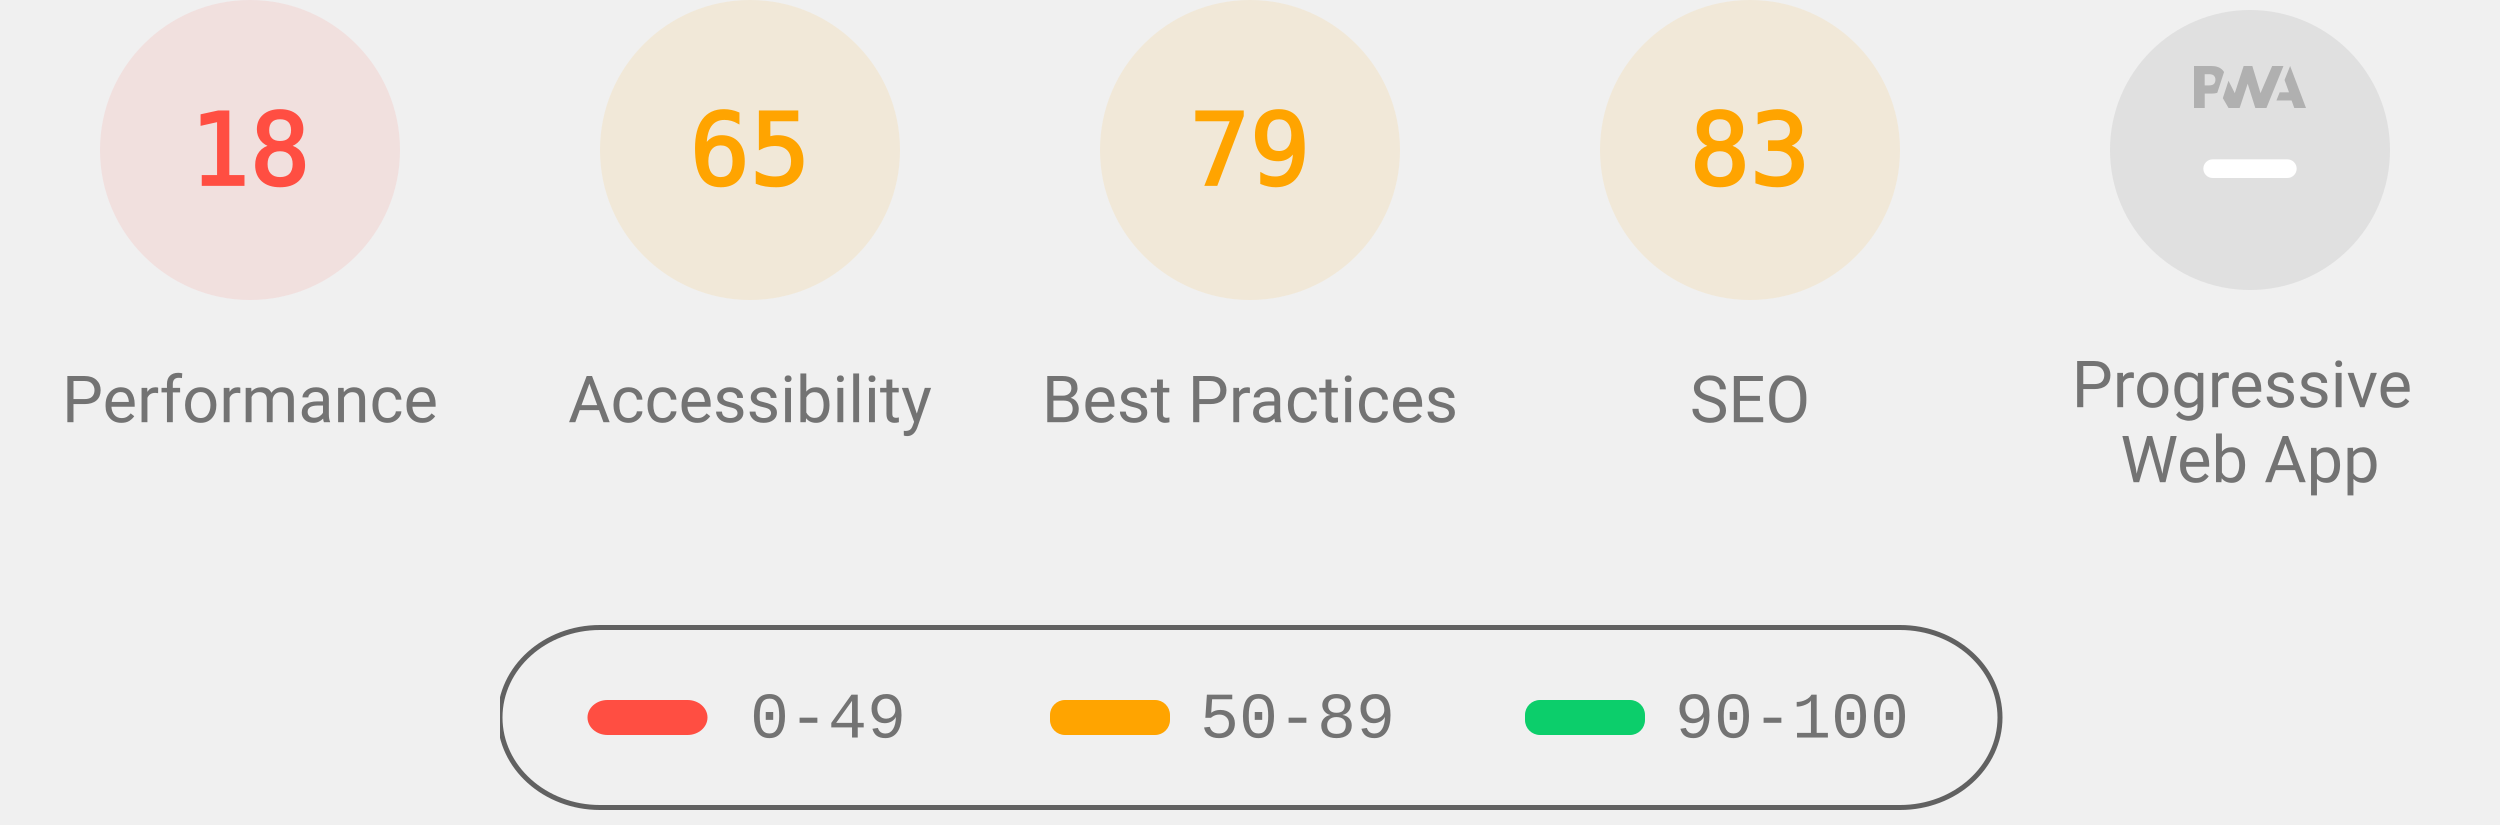
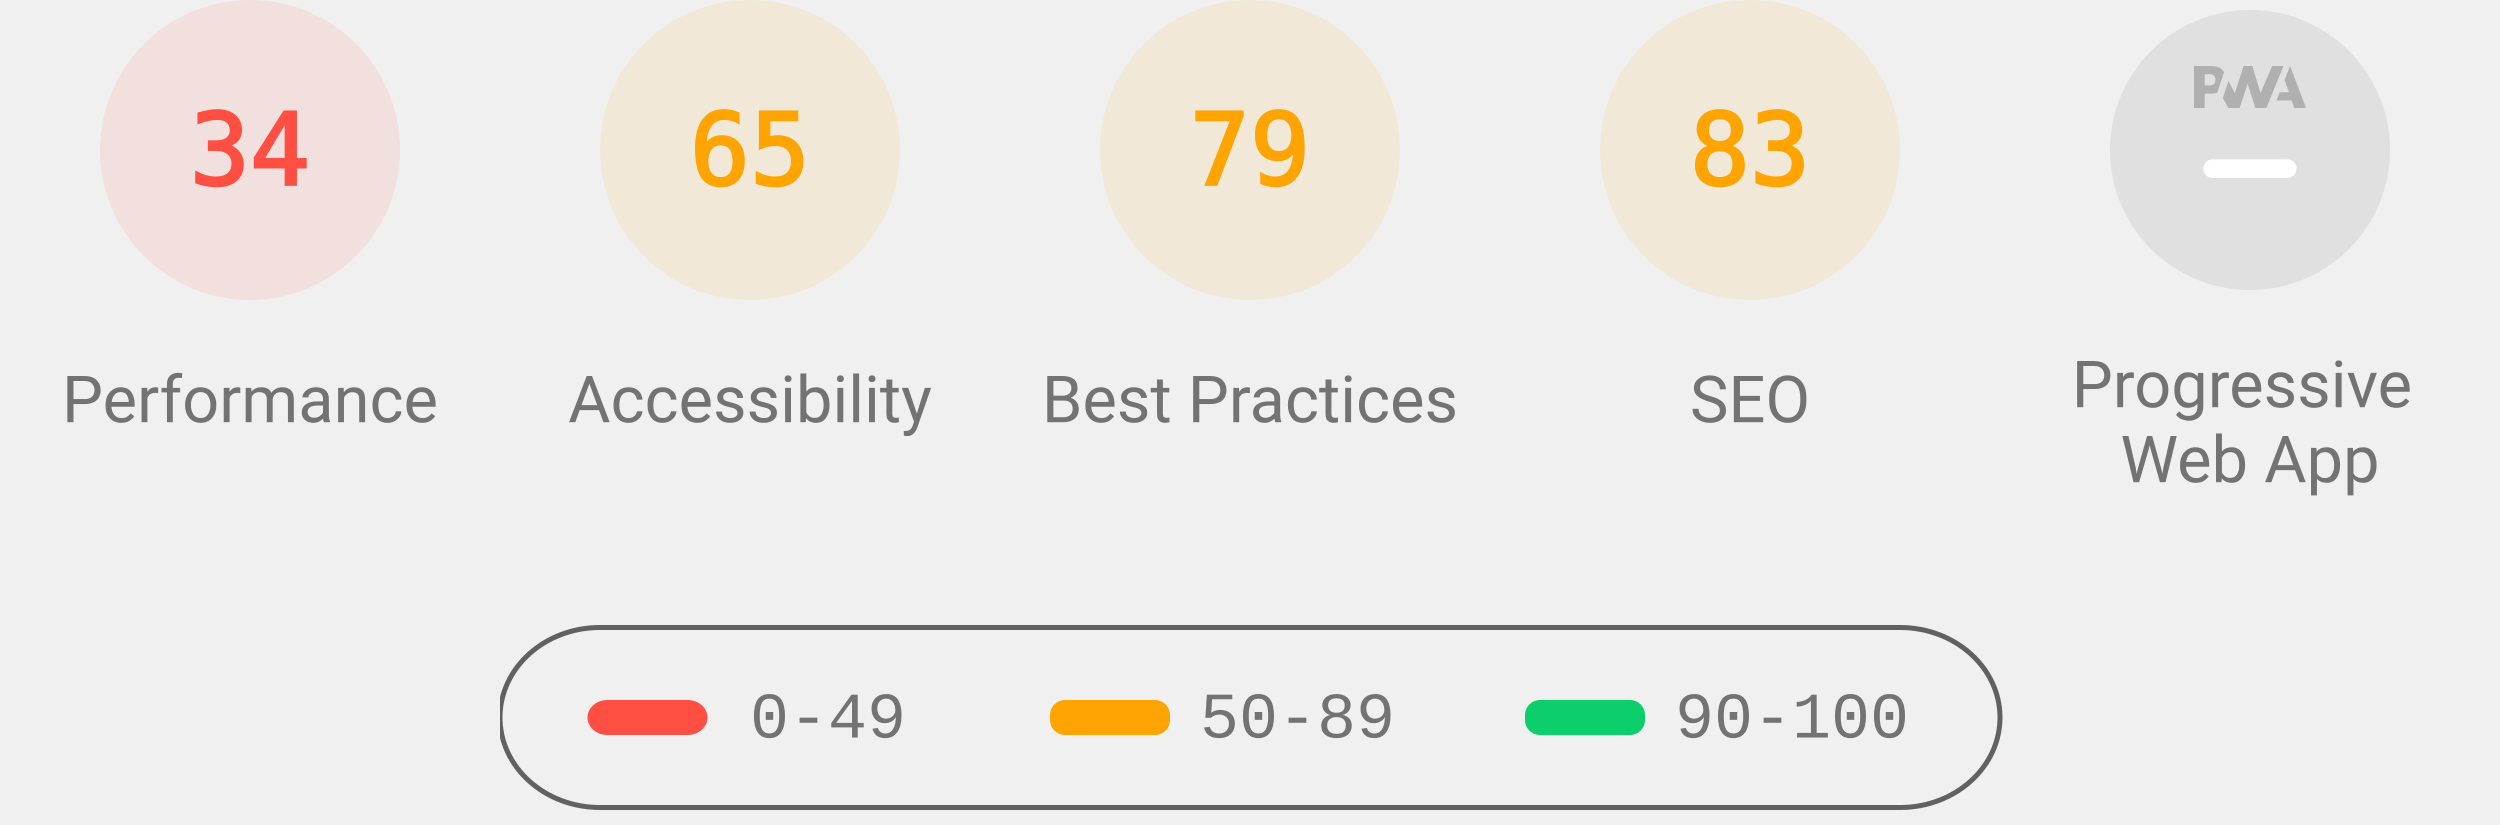
<svg xmlns="http://www.w3.org/2000/svg" class="theme--agnostic" fill="none" width="1000" height="330">
  <style>
			.gauge-base {
				opacity: 0.1
			}

			.gauge-arc {
				fill: none;
				animation-delay: 250ms;
				stroke-linecap: round;
				transform: rotate(-90deg);
				transform-origin: 100px 60px;
				animation: load-gauge 1s ease forwards
			}

			.guage-text {
				font-size: 40px;
				font-family: monospace;
				text-align: center
			}

			.guage-red {
				color: #ff4e42;
				fill: #ff4e42;
				stroke: #ff4e42
			}
			.guage-orange {
				color: #ffa400;
				fill: #ffa400;
				stroke: #ffa400
			}
			.guage-green {
				color: #0cce6b;
				fill: #0cce6b;
				stroke: #0cce6b
			}
			.theme--agnostic .guage-undefined {
				color: #5c5c5c;
				fill: #5c5c5c;
				stroke: #5c5c5c
			}
			.theme--light .guage-undefined {
				color: #1e1e1e;
				fill: #1e1e1e;
				stroke: #1e1e1e
			}
			.theme--dark .guage-undefined {
				color: #f5f5f5;
				fill: #f5f5f5;
				stroke: #f5f5f5
			}

			.guage-title {
				stroke: none;
				font-size: 26px;
				line-height: 26px;
				font-family: Roboto, Halvetica, Arial, sans-serif
			}
			.metric.guage-title {
				font-family: 'Courier New', Courier, monospace
			}
			.theme--agnostic .guage-title {
				color: #737373;
				fill: #737373
			}
			.theme--light .guage-title {
				color: #212121;
				fill: #212121
			}
			.theme--dark .guage-title {
				color: #f5f5f5;
				fill: #f5f5f5
			}

			@keyframes load-gauge {
				from {
					stroke-dasharray: 0 352.858
				}
			}
			.lh-gauge--pwa__disc {
				fill: #e0e0e0
			}
			.lh-gauge--pwa__logo {
				position: relative;
				fill: #b0b0b0
			}
			.lh-gauge--pwa__invisible {
				display: none
			}
			.lh-gauge--pwa__visible {
				display: inline
			}
			.guage-invisible {
				display: none
			}
			.lh-gauge--pwa__logo--primary-color {
				fill: #304ffe
			}
			.theme--agnostic .lh-gauge--pwa__logo--secondary-color {
				fill: #787878
			}
			.theme--light .lh-gauge--pwa__logo--secondary-color {
				fill: #3d3d3d
			}
			.theme--dark .lh-gauge--pwa__logo--secondary-color {
				fill: #d8b6b6
			}
			.theme--light #svg_2 {
				stroke: #00000022
			}
			.theme--agnostic #svg_2 {
				stroke: #616161
			}
			.theme--light #svg_2 {
				stroke: #00000022
			}
			.theme--dark #svg_2 {
				stroke: #f5f5f566
			}
		</style>
  <svg class="guage-div guage-perf guage-red" viewBox="0 0 200 200" width="200" height="200" x="0" y="0">
    <circle class="gauge-base" r="56" cx="100" cy="60" stroke-width="8" />
-     <circle class="gauge-arc guage-arc-1" r="56" cx="100" cy="60" stroke-width="8" style="stroke-dasharray: 63.334, 351.858;" />
-     <text class="guage-text" x="100px" y="60px" alignment-baseline="central" dominant-baseline="central" text-anchor="middle">18</text>
+     <circle class="gauge-arc guage-arc-1" r="56" cx="100" cy="60" stroke-width="8" style="stroke-dasharray: 119.632, 351.858;" />
+     <text class="guage-text" x="100px" y="60px" alignment-baseline="central" dominant-baseline="central" text-anchor="middle">34</text>
    <text class="guage-title" x="100px" y="160px" alignment-baseline="central" dominant-baseline="central" text-anchor="middle">Performance</text>
  </svg>
  <svg class="guage-div guage-acc guage-orange" viewBox="0 0 200 200" width="200" height="200" x="200" y="0">
    <circle class="gauge-base" r="56" cx="100" cy="60" stroke-width="8" />
    <circle class="gauge-arc guage-arc-2" r="56" cx="100" cy="60" stroke-width="8" style="stroke-dasharray: 228.708, 351.858;" />
    <text class="guage-text" x="100px" y="60px" alignment-baseline="central" dominant-baseline="central" text-anchor="middle">65</text>
    <text class="guage-title" x="100px" y="160px" alignment-baseline="central" dominant-baseline="central" text-anchor="middle">Accessibility</text>
  </svg>
  <svg class="guage-div guage-best guage-orange" viewBox="0 0 200 200" width="200" height="200" x="400" y="0">
    <circle class="gauge-base" r="56" cx="100" cy="60" stroke-width="8" />
    <circle class="gauge-arc guage-arc-3" r="56" cx="100" cy="60" stroke-width="8" style="stroke-dasharray: 277.968, 351.858;" />
    <text class="guage-text" x="100px" y="60px" alignment-baseline="central" dominant-baseline="central" text-anchor="middle">79</text>
    <text class="guage-title" x="100px" y="160px" alignment-baseline="central" dominant-baseline="central" text-anchor="middle">Best Practices</text>
  </svg>
  <svg class="guage-div guage-seo guage-orange" viewBox="0 0 200 200" width="200" height="200" x="600" y="0">
    <circle class="gauge-base" r="56" cx="100" cy="60" stroke-width="8" />
    <circle class="gauge-arc guage-arc-4" r="56" cx="100" cy="60" stroke-width="8" style="stroke-dasharray: 292.042, 351.858;" />
    <text class="guage-text" x="100px" y="60px" alignment-baseline="central" dominant-baseline="central" text-anchor="middle">83</text>
    <text class="guage-title" x="100px" y="160px" alignment-baseline="central" dominant-baseline="central" text-anchor="middle">SEO</text>
  </svg>
  <svg class="guage-div guage-pwa " viewBox="0 0 200 200" width="200" height="200" x="800" y="0">
    <svg viewBox="0 0 60 60" width="112" height="112" x="44" y="4">
      <defs>
        <linearGradient id="lh-gauge--pwa__check-circle__gradient-0" x1="50%" y1="0%" x2="50%" y2="100%">
          <stop stop-color="#00C852" offset="0%" />
          <stop stop-color="#009688" offset="100%" />
        </linearGradient>
        <linearGradient id="lh-gauge--pwa__installable__shadow-gradient-0" x1="76.056%" x2="24.111%" y1="82.995%" y2="24.735%">
          <stop stop-color="#A5D6A7" offset="0%" />
          <stop stop-color="#80CBC4" offset="100%" />
        </linearGradient>
        <linearGradient id="lh-gauge--pwa__fast-reliable__shadow-gradient-0" x1="76.056%" y1="82.995%" x2="25.678%" y2="26.493%">
          <stop stop-color="#64B5F6" offset="0%" />
          <stop stop-color="#2979FF" offset="100%" />
        </linearGradient>
        <g id="lh-gauge--pwa__fast-reliable-badge-0">
          <circle fill="#FFFFFF" cx="10" cy="10" r="10" />
          <path fill="#304FFE" d="M10 3.58l5.25 2.34v3.5c0 3.23-2.24 6.26-5.25 7-3.01-.74-5.25-3.77-5.25-7v-3.5L10 3.58zm-.47 10.74l2.76-4.83.03-.07c.04-.08 0-.24-.22-.24h-1.64l.47-3.26h-.47l-2.7 4.77c-.02.01.05-.1-.04.05-.09.16-.1.31.18.31h1.63l-.47 3.27h.47z" />
        </g>
        <g id="lh-gauge--pwa__installable-badge-0">
          <circle fill="#FFFFFF" cx="10" cy="10" r="10" />
          <path fill="#009688" d="M10 4.167A5.835 5.835 0 0 0 4.167 10 5.835 5.835 0 0 0 10 15.833 5.835 5.835 0 0 0 15.833 10 5.835 5.835 0 0 0 10 4.167zm2.917 6.416h-2.334v2.334H9.417v-2.334H7.083V9.417h2.334V7.083h1.166v2.334h2.334v1.166z" />
        </g>
      </defs>
      <g stroke="none" fill-rule="nonzero">
        <circle class="lh-gauge--pwa__disc" cx="30" cy="30" r="30" />
        <g class="lh-gauge--pwa__logo">
          <path d="M35.66 19.39l.7-1.75h2L37.4 15 38.6 12l3.4 9h-2.51l-.58-1.61z" />
          <path d="M33.52 21l3.65-9h-2.42l-2.5 5.82L30.5 12h-1.86l-1.9 5.82-1.35-2.65-1.21 3.72L25.4 21h2.38l1.72-5.2 1.64 5.2z" />
          <path fill-rule="nonzero" d="M20.3 17.91h1.48c.45 0 .85-.05 1.2-.15l.39-1.18 1.07-3.3a2.64 2.64 0 0 0-.28-.37c-.55-.6-1.36-.91-2.42-.91H18v9h2.3V17.9zm1.96-3.84c.22.22.33.5.33.87 0 .36-.1.65-.29.87-.2.23-.59.35-1.15.35h-.86v-2.41h.87c.52 0 .89.1 1.1.32z" />
        </g>
        <rect class="lh-gauge--pwa__component lh-gauge--pwa__na-line lh-gauge--pwa__visible" fill="#FFFFFF" x="20" y="32" width="20" height="4" rx="2" />
        <g class="lh-gauge--pwa__component lh-gauge--pwa__fast-reliable-badge lh-gauge--pwa__invisible" transform="translate(20, 29)">
          <path fill="url(#lh-gauge--pwa__fast-reliable__shadow-gradient-0)" d="M33.63 19.49A30 30 0 0 1 16.2 30.36L3 17.14 17.14 3l16.49 16.49z" />
          <use href="#lh-gauge--pwa__fast-reliable-badge-0" />
        </g>
        <g class="lh-gauge--pwa__component lh-gauge--pwa__installable-badge lh-gauge--pwa__invisible" transform="translate(20, 29)">
          <path fill="url(#lh-gauge--pwa__installable__shadow-gradient-0)" d="M33.629 19.487c-4.272 5.453-10.391 9.39-17.415 10.869L3 17.142 17.142 3 33.63 19.487z" />
          <use href="#lh-gauge--pwa__installable-badge-0" />
        </g>
        <g class="lh-gauge--pwa__component lh-gauge--pwa__fast-reliable-installable-badges lh-gauge--pwa__invisible">
          <g transform="translate(8, 29)">
            <path fill="url(#lh-gauge--pwa__fast-reliable__shadow-gradient-0)" d="M16.321 30.463L3 17.143 17.142 3l22.365 22.365A29.864 29.864 0 0 1 22 31c-1.942 0-3.84-.184-5.679-.537z" />
            <use href="#lh-gauge--pwa__fast-reliable-badge-0" />
          </g>
          <g transform="translate(32, 29)">
            <path fill="url(#lh-gauge--pwa__installable__shadow-gradient-0)" d="M25.982 11.84a30.107 30.107 0 0 1-13.08 15.203L3 17.143 17.142 3l8.84 8.84z" />
            <use href="#lh-gauge--pwa__installable-badge-0" />
          </g>
        </g>
        <g class="lh-gauge--pwa__component lh-gauge--pwa__check-circle lh-gauge--pwa__invisible" transform="translate(18, 28)">
          <circle fill="#FFFFFF" cx="12" cy="12" r="12" />
          <path fill="url(#lh-gauge--pwa__check-circle__gradient-0)" d="M12 2a10 10 0 1 0 0 20 10 10 0 0 0 0-20zm-2 15l-5-5 1.41-1.41L10 14.17l7.59-7.59L19 8l-9 9z" />
        </g>
      </g>
    </svg>
    <text class="guage-title" y="160px" alignment-baseline="central" dominant-baseline="central" text-anchor="middle">
      <tspan x="100px" dy="-6px">Progressive</tspan>
      <tspan x="100px" dy="30px">Web App</tspan>
    </text>
  </svg>
  <svg width="604" height="76" x="200" y="250">
    <g>
      <rect fill="none" id="canvas_background" height="80" width="604" y="-1" x="-1" />
      <g display="none" overflow="visible" y="0" x="0" height="100%" width="100%" id="canvasGrid">
        <rect fill="url(#gridpattern)" stroke-width="0" y="0" x="0" height="100%" width="100%" />
      </g>
    </g>
    <g>
      <rect fill-opacity="0" stroke-width="2" rx="40" id="svg_2" height="72" width="600" y="1" x="0" fill="#000000" />
      <rect stroke="#000" rx="8" id="svg_3" height="14" width="48" y="30" x="35" stroke-opacity="null" stroke-width="0" fill="#ff4e42" />
      <rect stroke="#000" rx="6" id="svg_4" height="14" width="48" y="30" x="220" stroke-opacity="null" stroke-width="0" fill="#ffa400" />
      <rect stroke="#000" rx="6" id="svg_5" height="14" width="48" y="30" x="410" stroke-opacity="null" stroke-width="0" fill="#0cce6b" />
      <text class="metric guage-title" xml:space="preserve" text-anchor="start" font-size="26" id="svg_6" y="45" x="100" stroke-opacity="null" stroke-width="0" stroke="#000">0-49</text>
      <text class="metric guage-title" xml:space="preserve" text-anchor="start" font-size="26" id="svg_7" y="45" x="280" stroke-opacity="null" stroke-width="0" stroke="#000">50-89</text>
      <text class="metric guage-title" xml:space="preserve" text-anchor="start" font-size="26" id="svg_8" y="45" x="470" stroke-opacity="null" stroke-width="0" stroke="#000">90-100</text>
    </g>
  </svg>
</svg>
